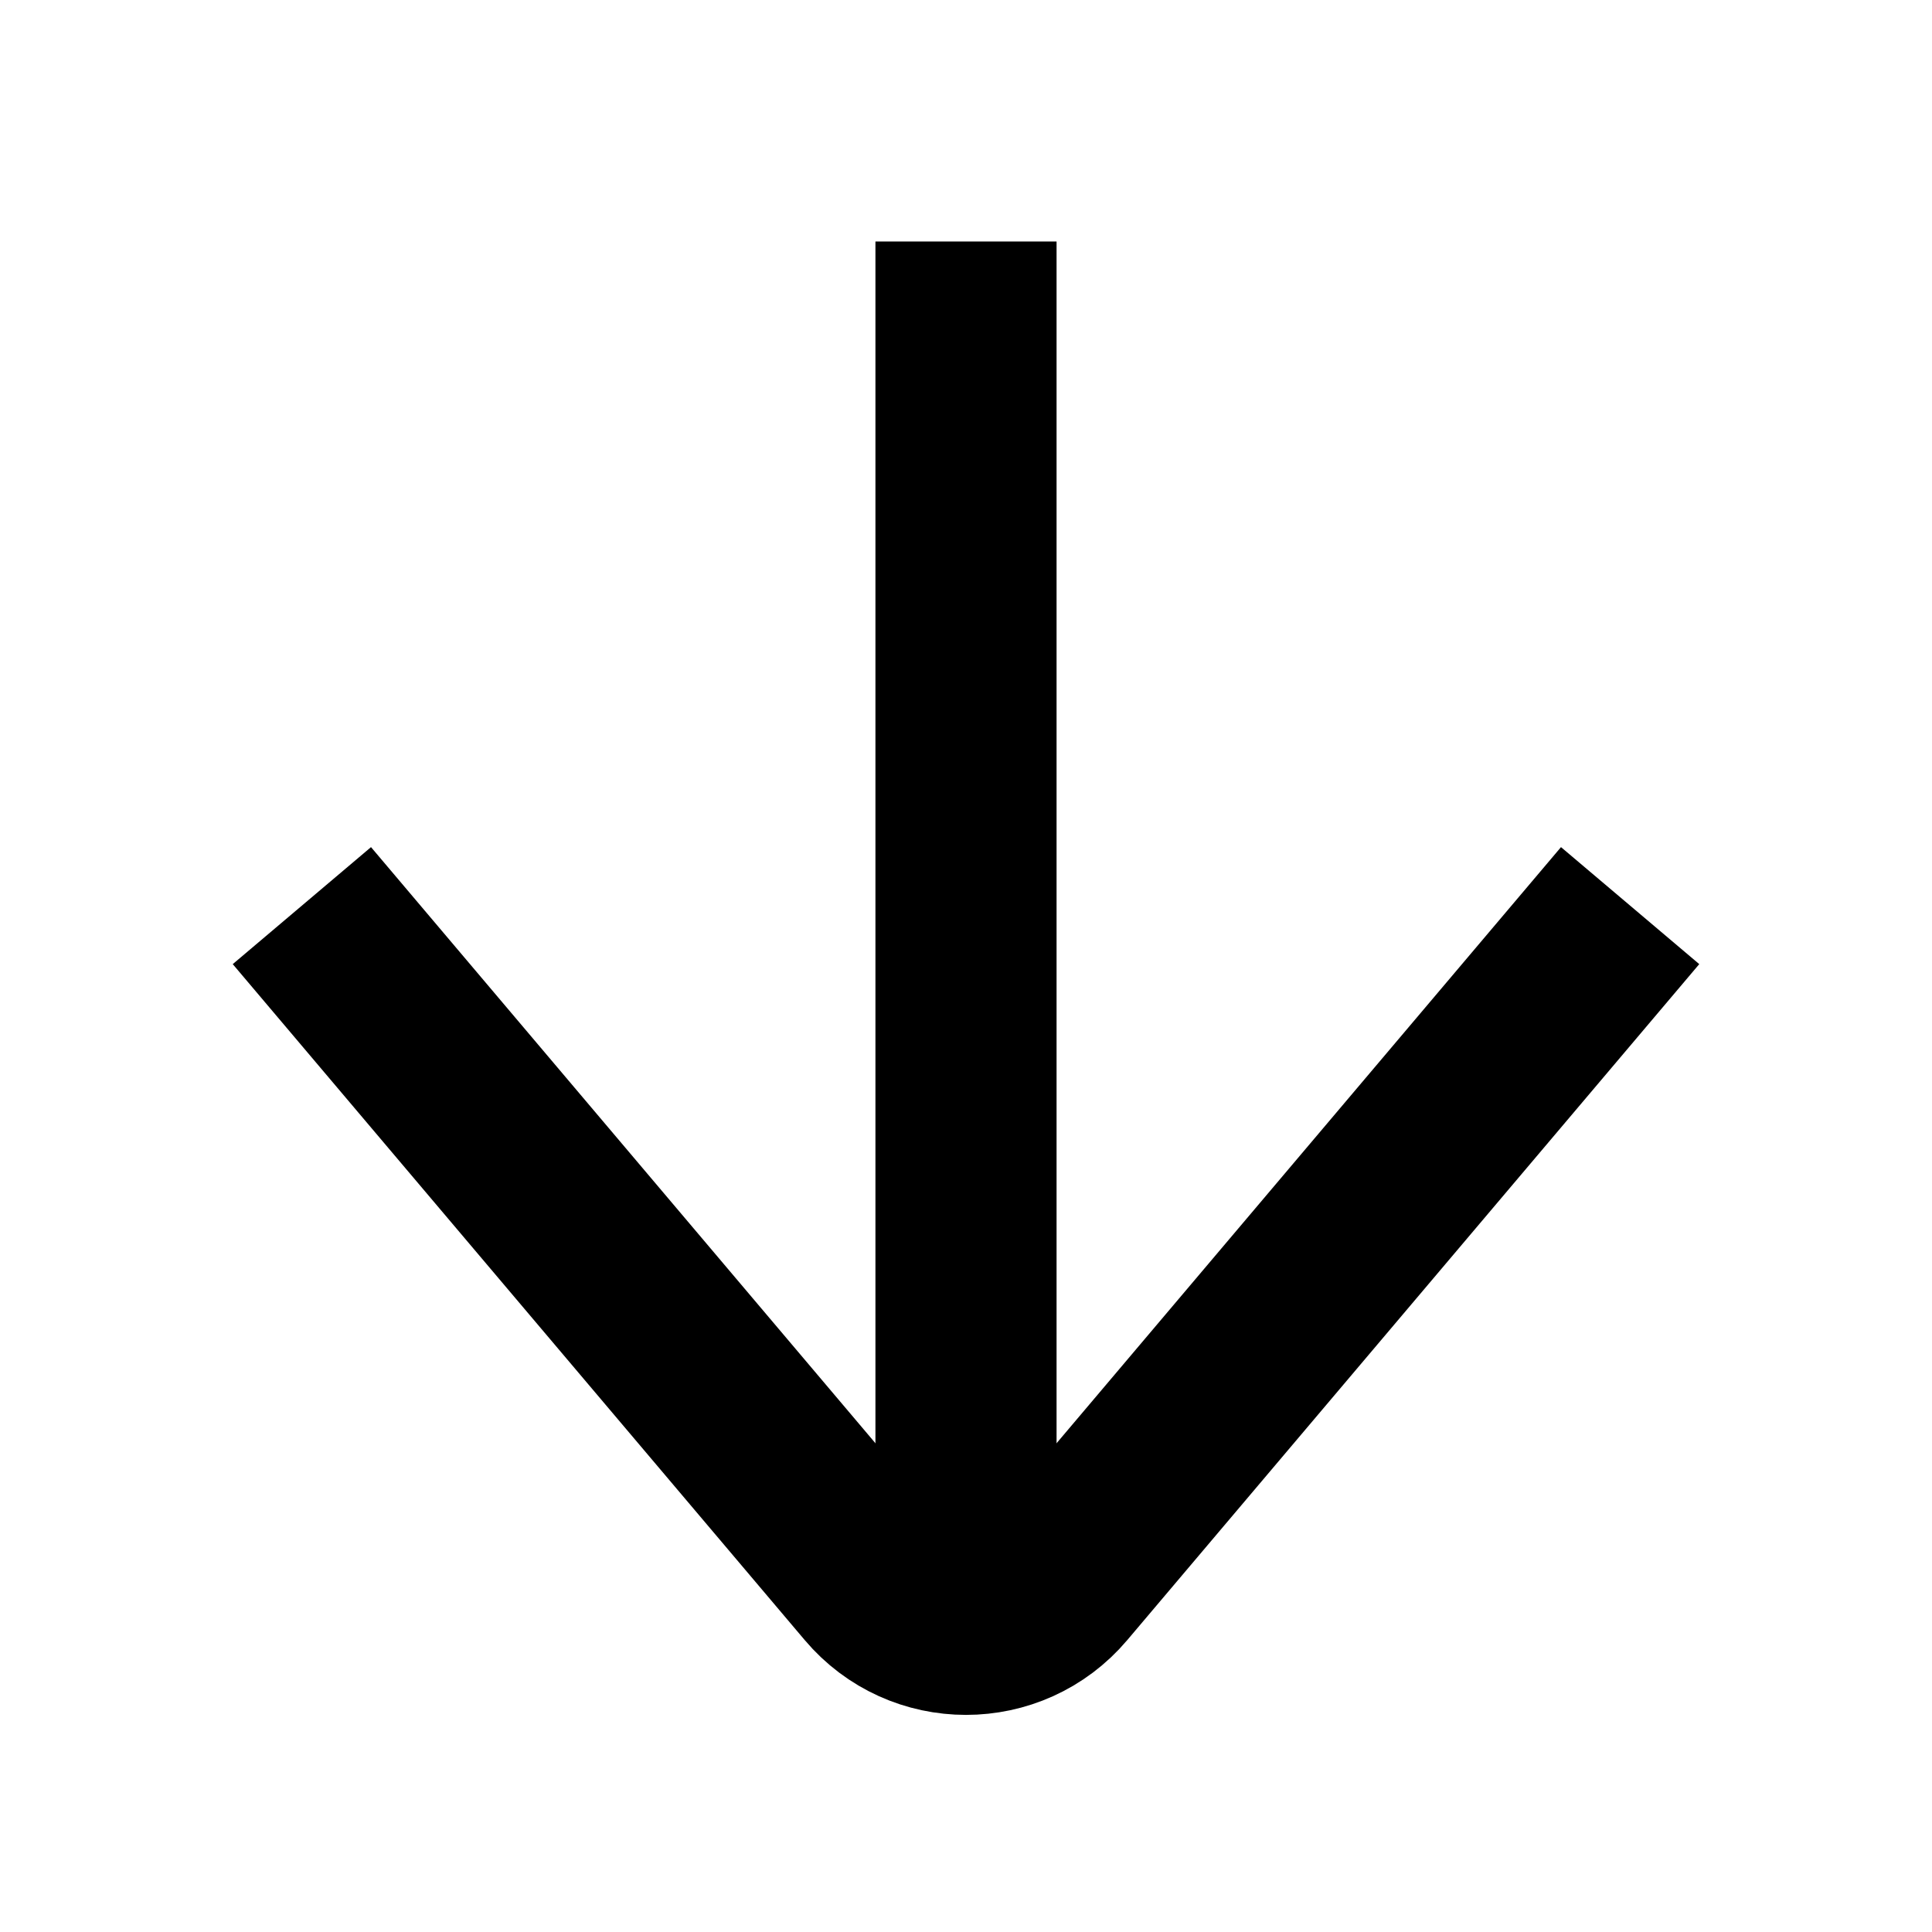
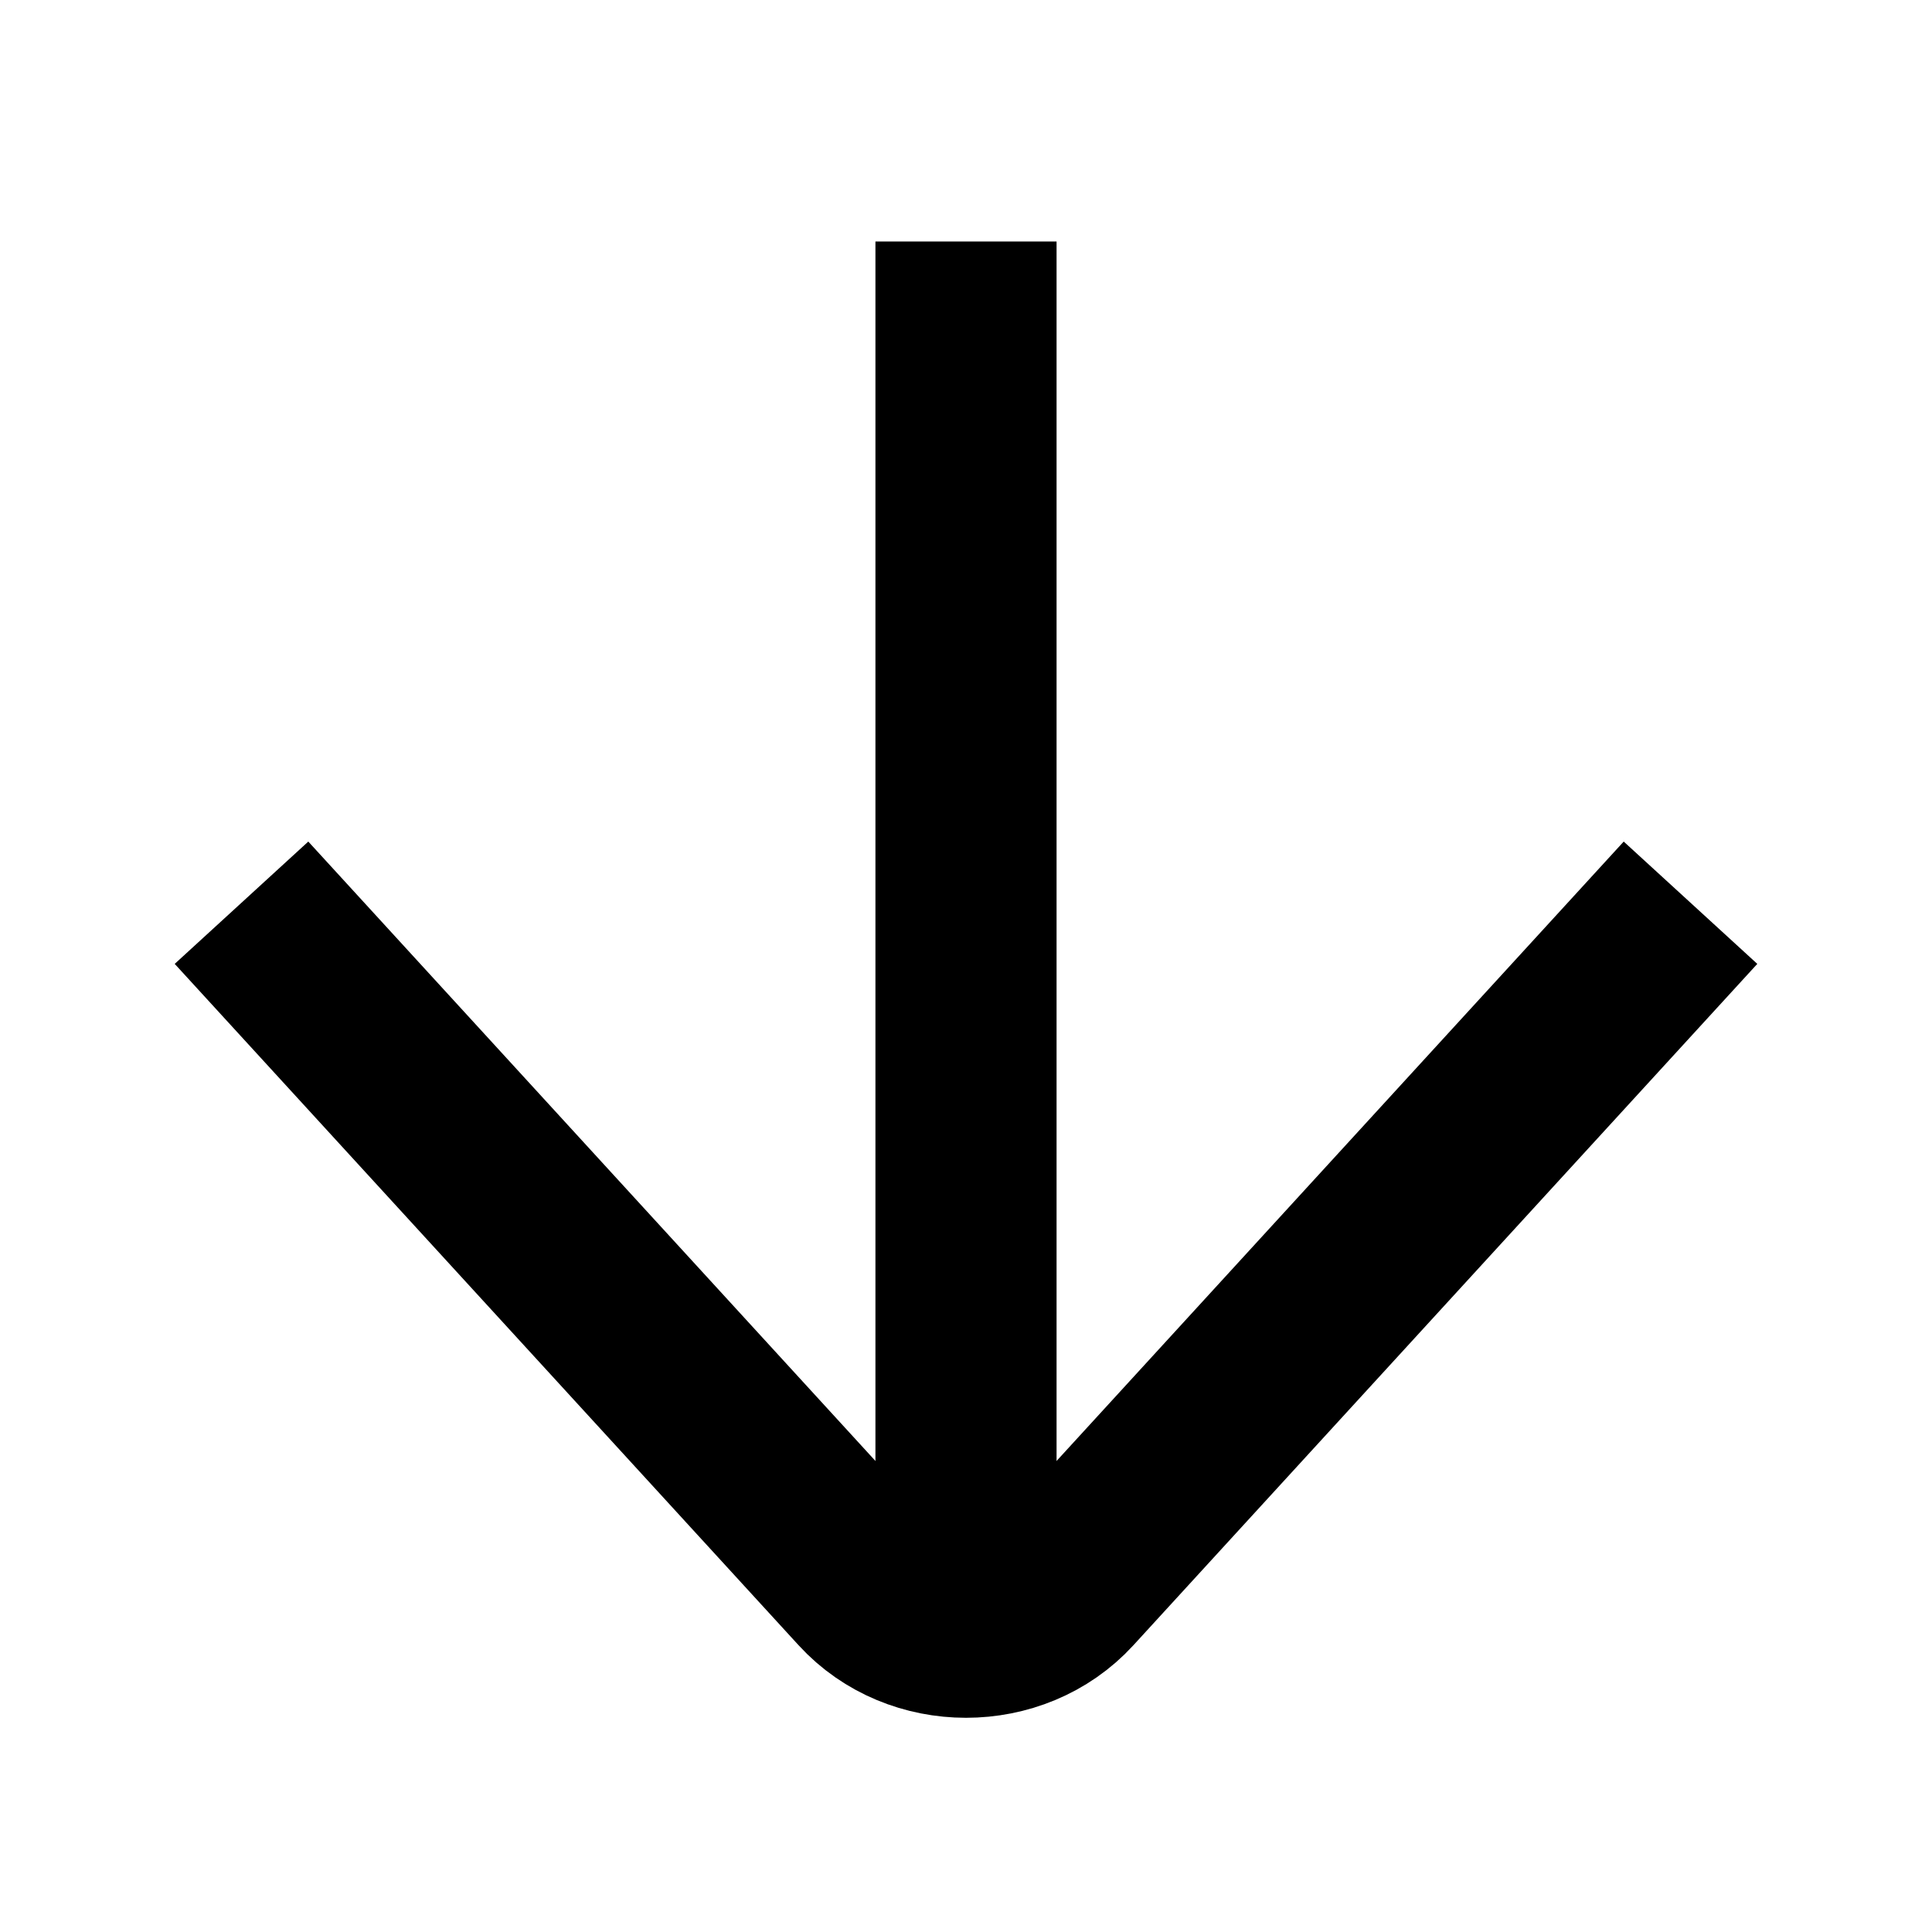
<svg xmlns="http://www.w3.org/2000/svg" width="100%" height="100%" viewBox="0 0 16 16" fill="none">
-   <path d="M2.5 7.5L7.237 13.098C7.636 13.57 8.364 13.57 8.763 13.098L13.5 7.5" stroke="currentColor" stroke-width="1.5" vector-effect="non-scaling-stroke" />
+   <path d="M2 7.476L7.167 13.119C7.603 13.595 8.397 13.595 8.833 13.119L14 7.476" stroke="currentColor" stroke-width="1.5" vector-effect="non-scaling-stroke" />
  <path d="M8 13.452L8 2" stroke="currentColor" stroke-width="1.5" vector-effect="non-scaling-stroke" />
</svg>
